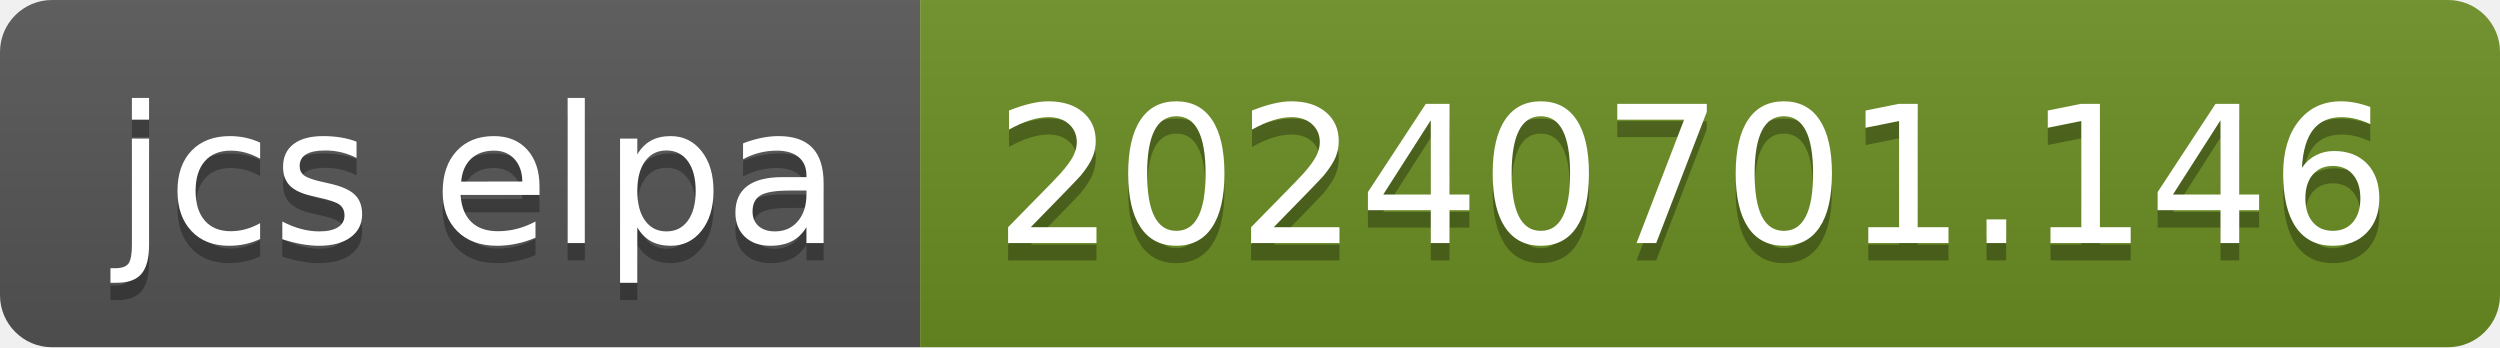
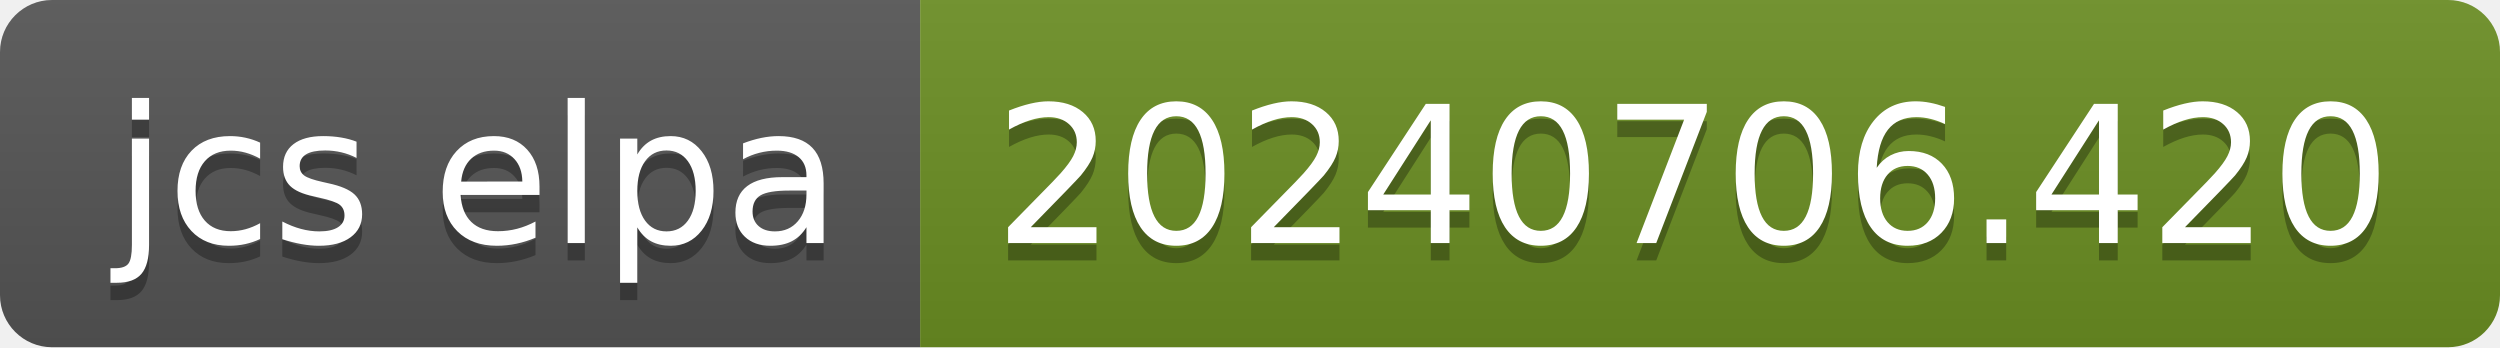
- <svg xmlns="http://www.w3.org/2000/svg" width="144" height="20" role="img" aria-label="jcs elpa: 20240701.146">
+ <svg xmlns="http://www.w3.org/2000/svg" width="144" height="20" role="img" aria-label="jcs elpa: 20240706.420">
  <linearGradient id="s" x2="0" y2="100%">
    <stop offset="0" stop-color="#bbb" stop-opacity=".1" />
    <stop offset="1" stop-opacity=".1" />
  </linearGradient>
  <clipPath id="r">
    <rect width="144" height="20" rx="3" fill="#fff" />
  </clipPath>
  <g clip-path="url(#r)">
    <rect width="53" height="20" fill="#555" />
    <rect x="53" width="91" height="20" fill="#6b8e23" />
    <rect width="144" height="20" fill="url(#s)" />
  </g>
  <g fill="#fff" text-anchor="middle" font-family="Verdana,Geneva,DejaVu Sans,sans-serif" text-rendering="geometricPrecision" font-size="110">
    <text aria-hidden="true" x="275" y="150" fill="#010101" fill-opacity=".3" transform="scale(.1)" textLength="430">jcs elpa</text>
    <text x="275" y="140" transform="scale(.1)" fill="#fff" textLength="430">jcs elpa</text>
-     <text aria-hidden="true" x="975" y="150" fill="#010101" fill-opacity=".3" transform="scale(.1)" textLength="810">20240701.146</text>
-     <text x="975" y="140" transform="scale(.1)" fill="#fff" textLength="810">20240701.146</text>
+     <text aria-hidden="true" x="975" y="150" fill="#010101" fill-opacity=".3" transform="scale(.1)" textLength="810">20240706.420</text>
+     <text x="975" y="140" transform="scale(.1)" fill="#fff" textLength="810">20240706.420</text>
  </g>
</svg>
